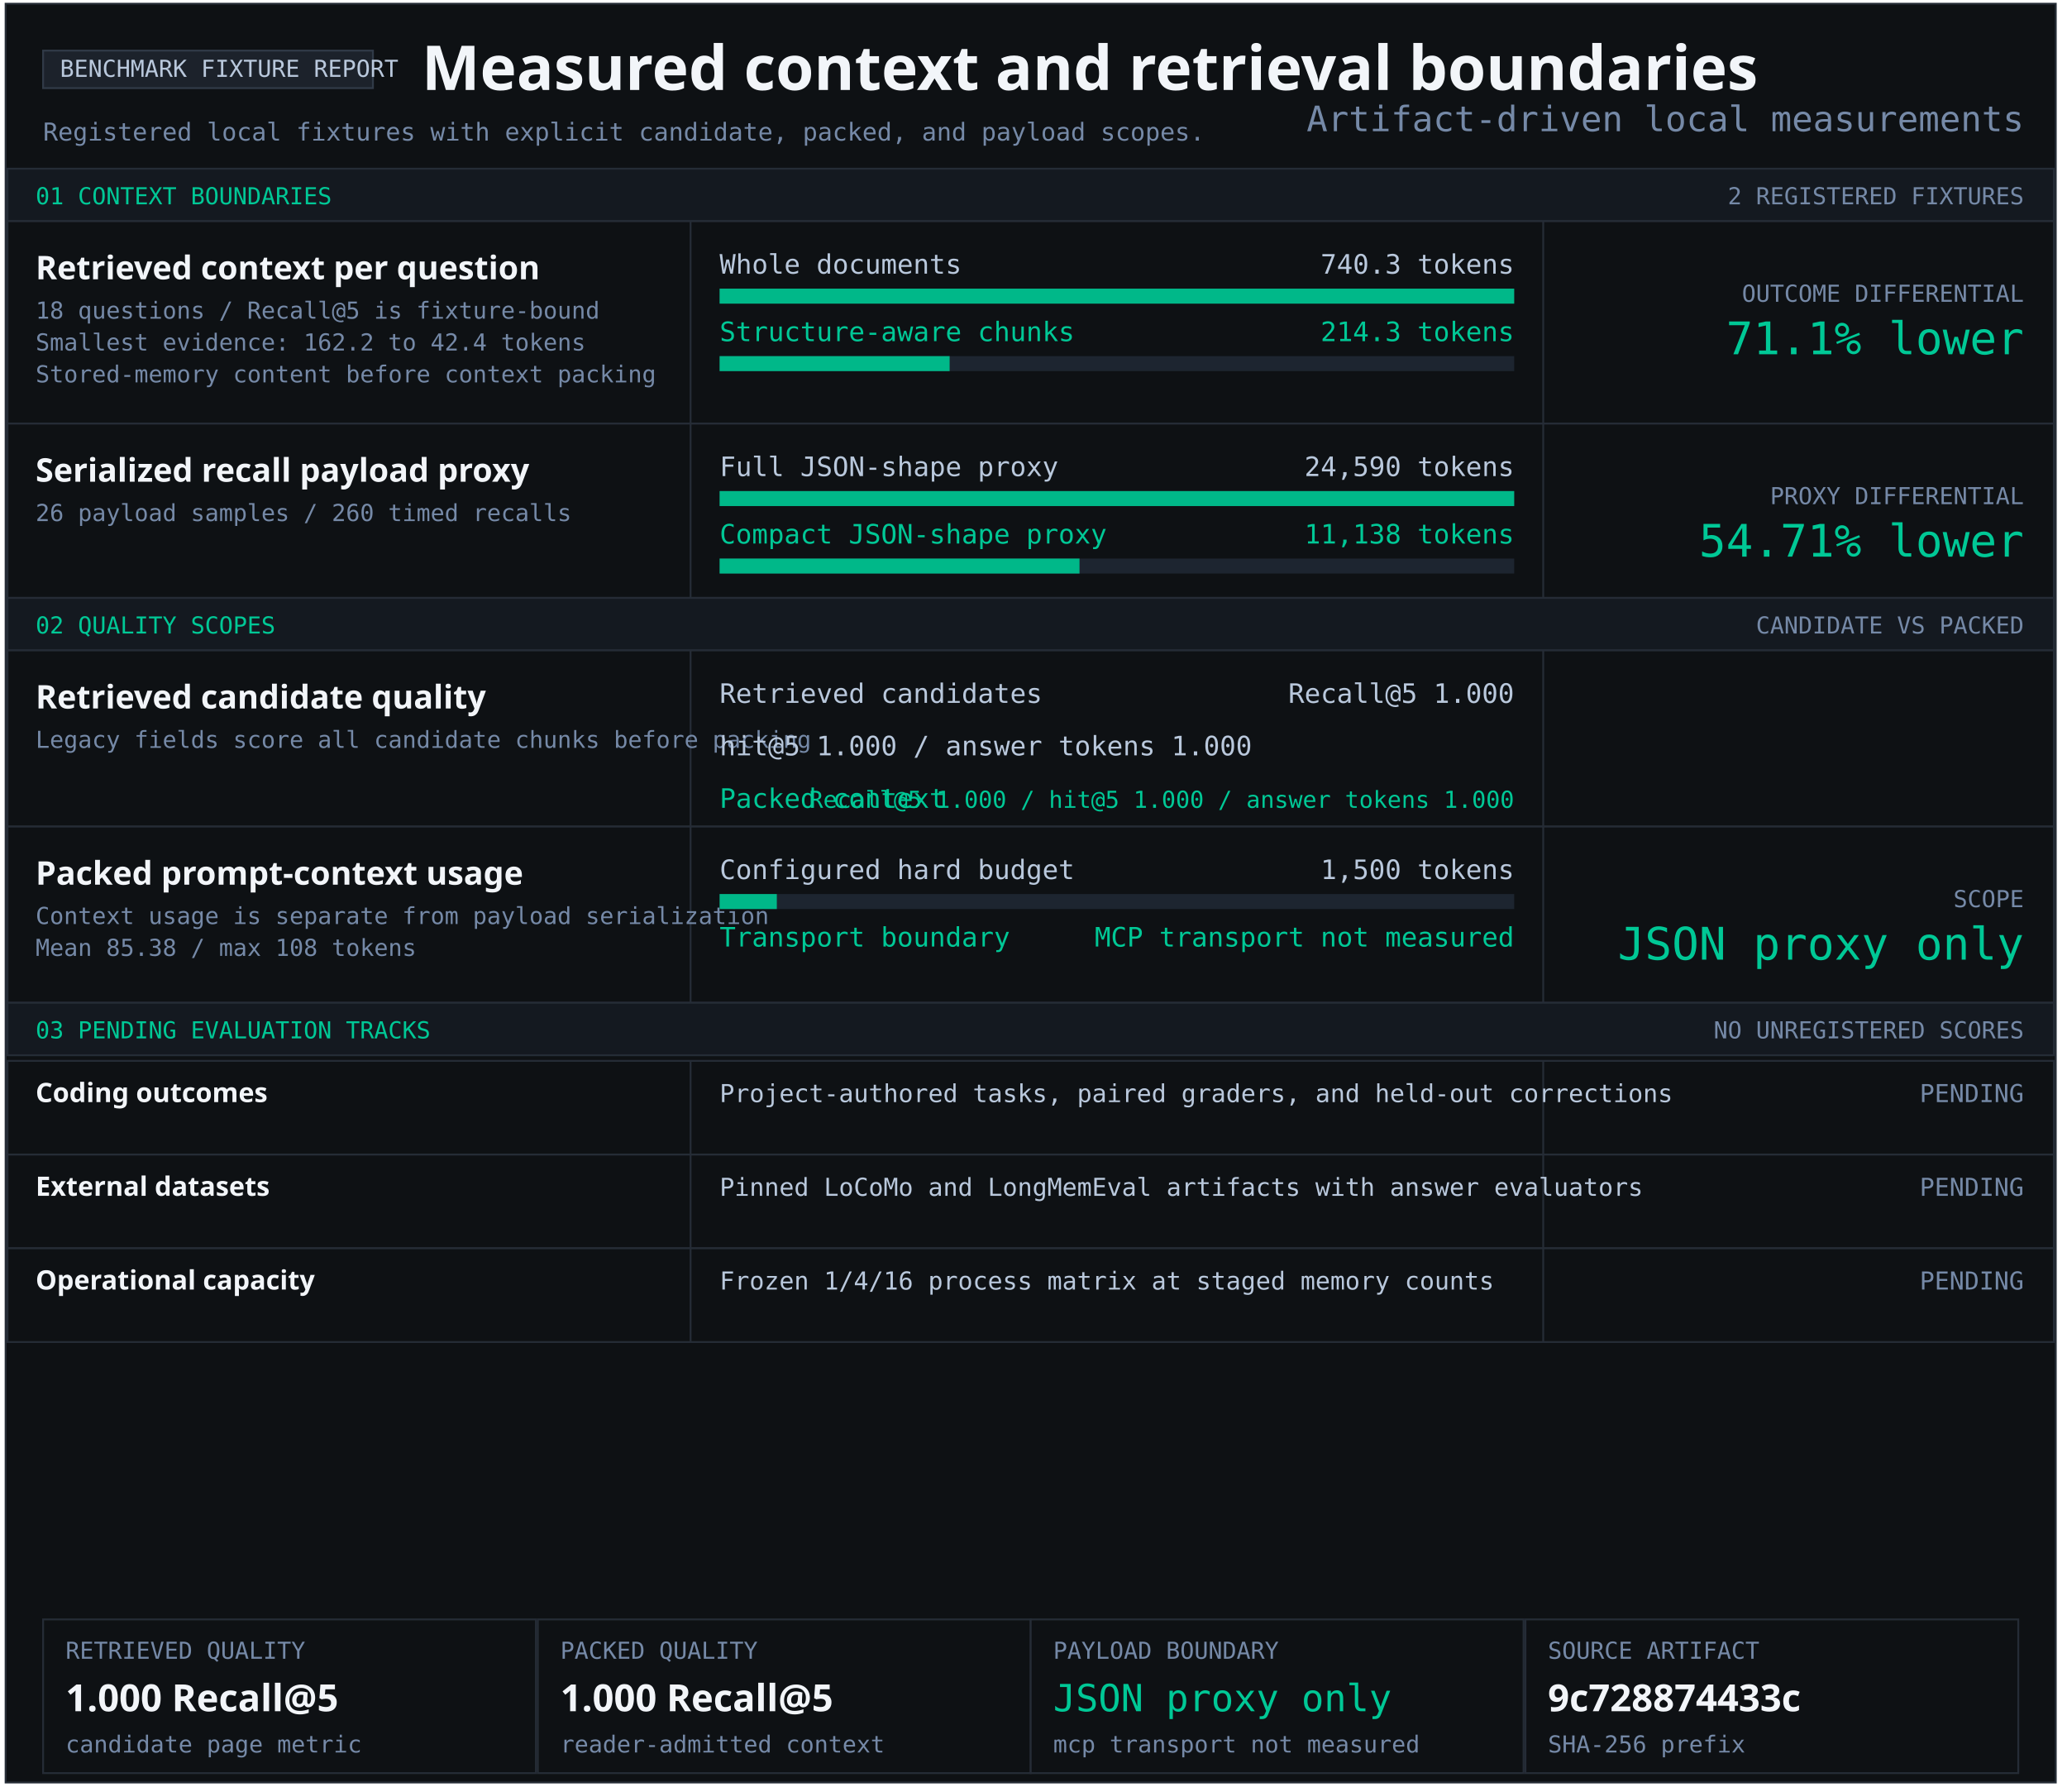
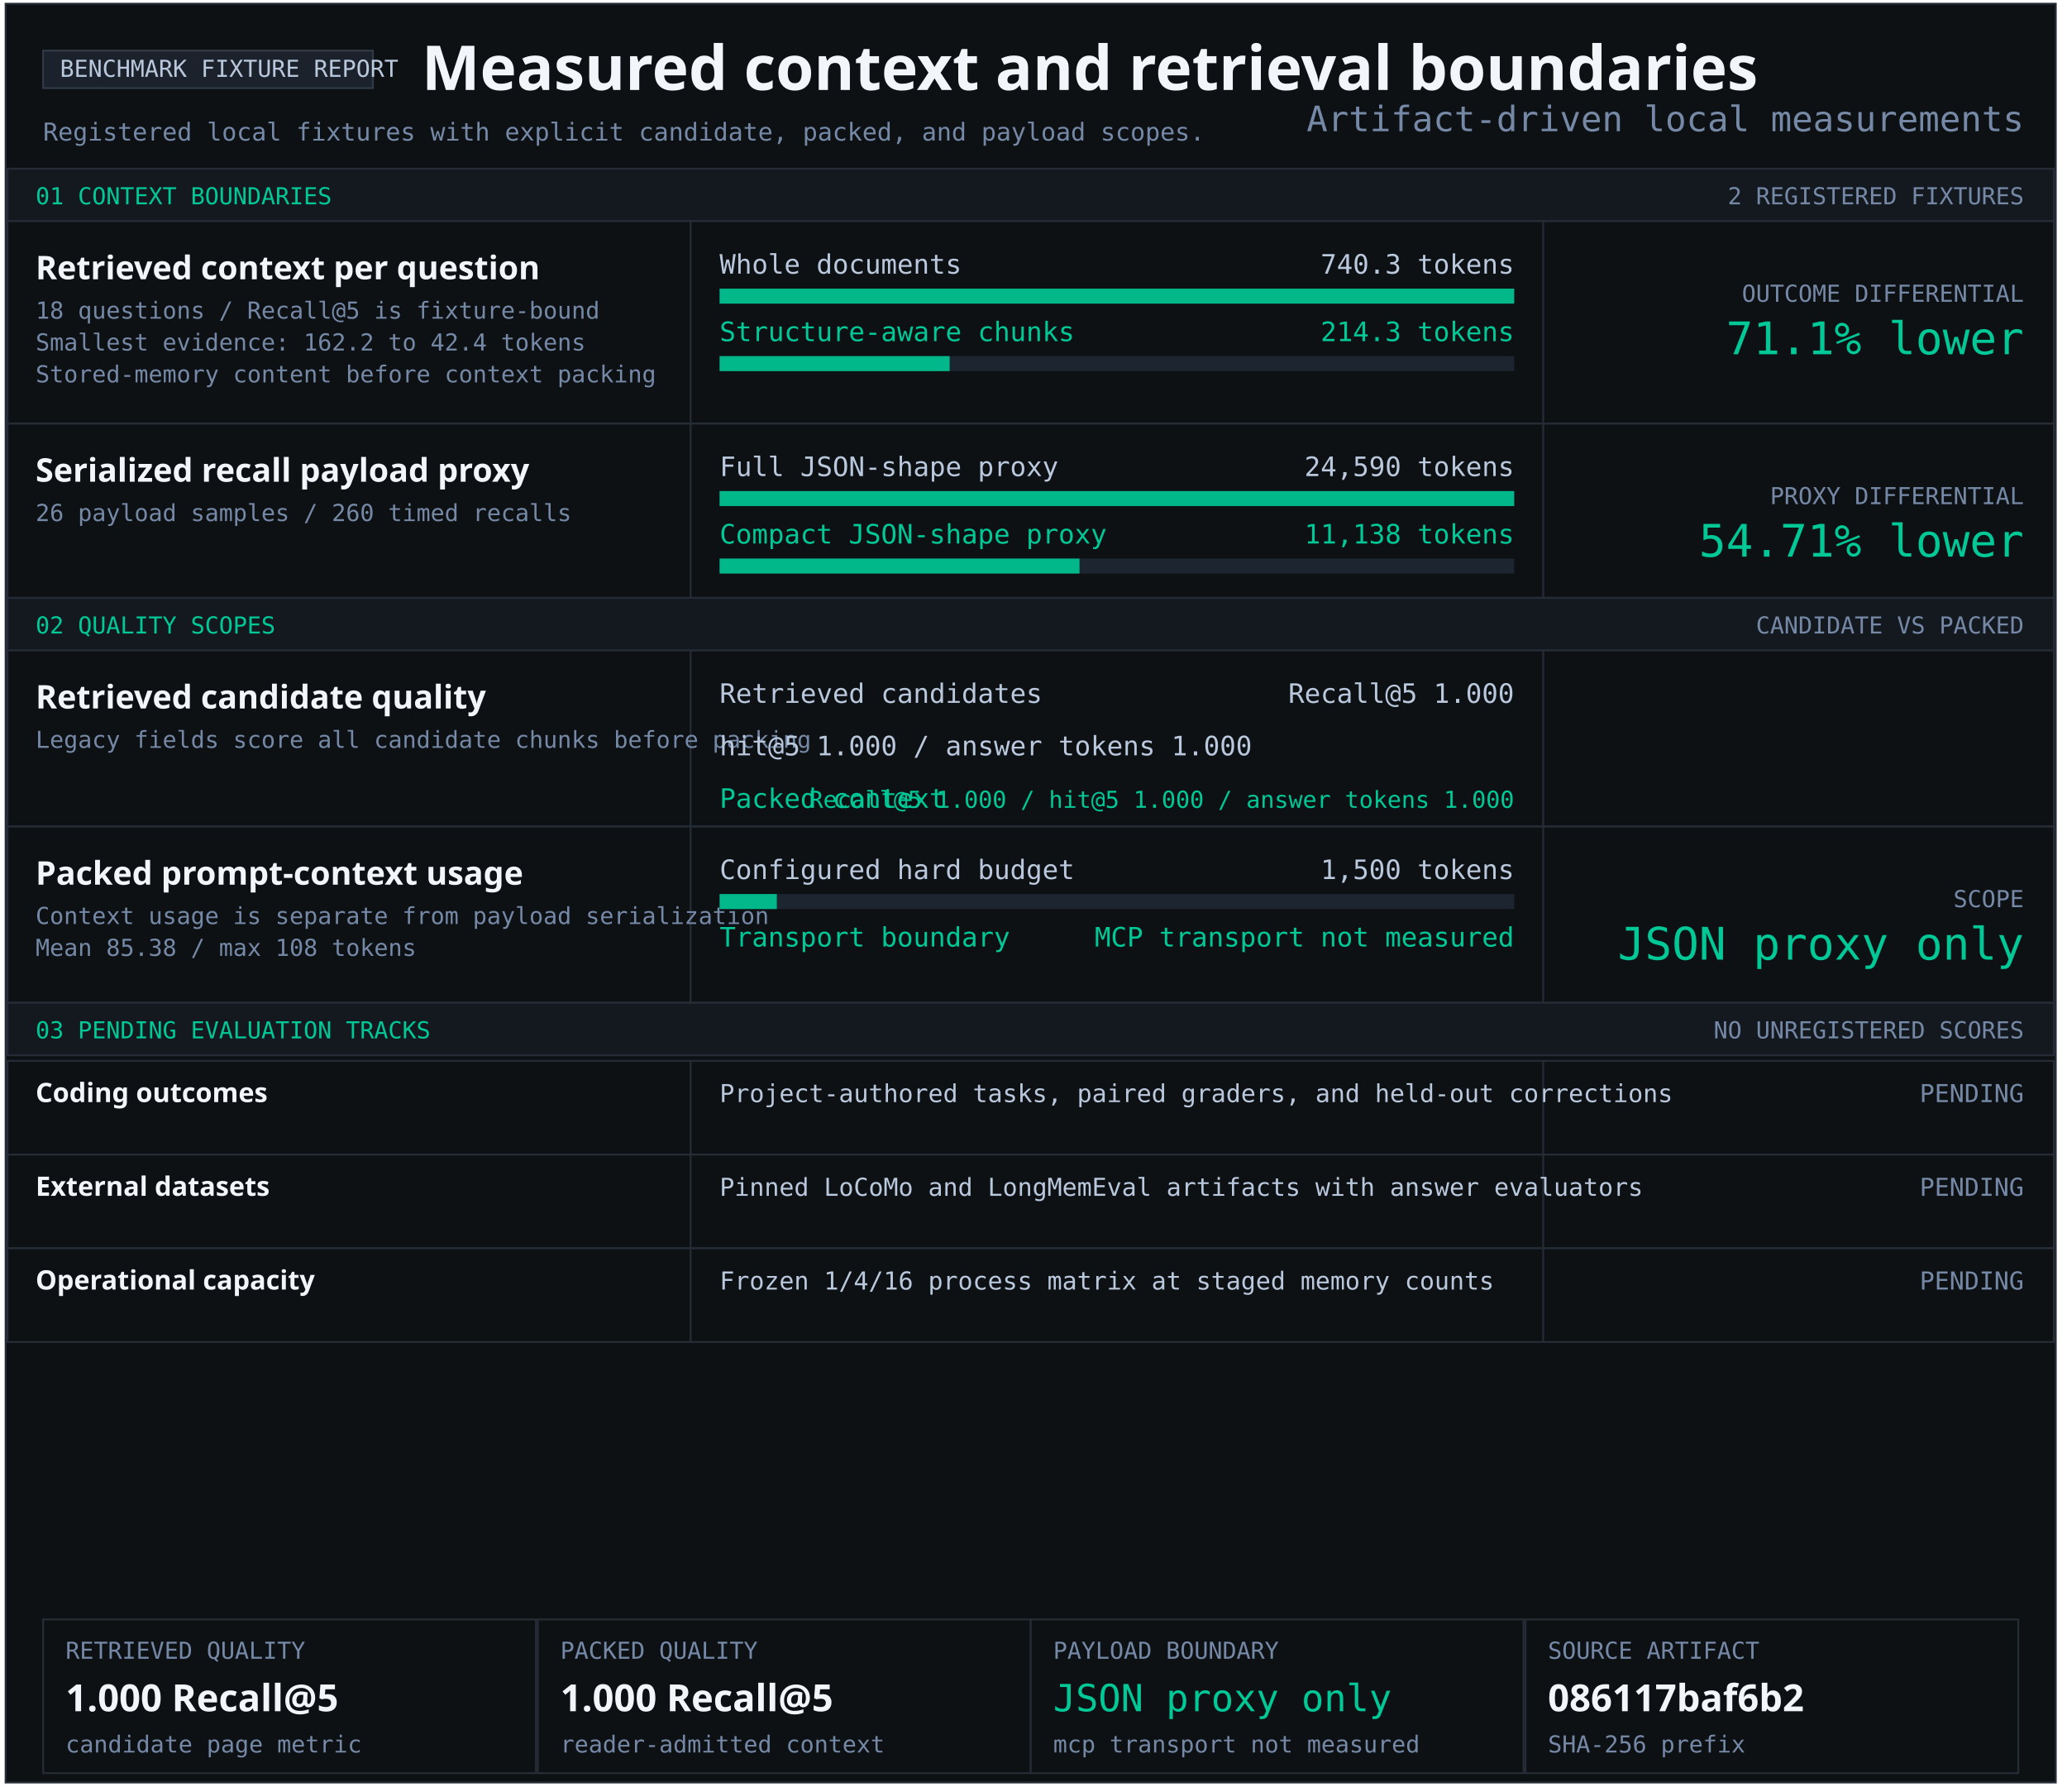
<svg xmlns="http://www.w3.org/2000/svg" width="1103" height="956" viewBox="0 0 1103 956" role="img" aria-labelledby="title desc">
  <style>text{font-family:Consolas,monospace;fill:#b9c8dc} .heading{font-family:Segoe UI,sans-serif;font-weight:700;fill:#f2f5f9} .green{fill:#00c896}.muted{fill:#7589a7}</style>
  <rect x="3" y="2" width="1094" height="949" fill="#0e1114" stroke="#252c36" />
  <rect x="23" y="27" width="176" height="20" fill="#1c222b" stroke="#303a47" />
  <text x="32" y="41" font-size="12.5" text-anchor="start">BENCHMARK FIXTURE REPORT</text>
  <text x="225" y="48" font-size="33" class="heading" text-anchor="start">Measured context and retrieval boundaries</text>
  <text x="23" y="75" font-size="13.2" class="muted" text-anchor="start">Registered local fixtures with explicit candidate, packed, and payload scopes.</text>
  <rect x="4" y="90" width="1092" height="28" fill="#141920" stroke="#252c36" />
  <text x="19" y="109" font-size="12.5" class="green" text-anchor="start">01 CONTEXT BOUNDARIES</text>
  <text x="1080" y="109" font-size="12.5" class="muted" text-anchor="end">2 REGISTERED FIXTURES</text>
  <rect x="4" y="118" width="1092" height="108" fill="#0e1114" stroke="#252c36" />
  <rect x="368" y="118" width="1" height="108" fill="#252c36" />
  <rect x="823" y="118" width="1" height="108" fill="#252c36" />
  <g aria-label="Structure-aware chunking; 740.3 to 214.3 tokens">
    <text x="19" y="149" font-size="17.4" class="heading" text-anchor="start">Retrieved context per question</text>
    <text x="19" y="170" font-size="12.5" class="muted" text-anchor="start">18 questions / Recall@5 is fixture-bound</text>
    <text x="19" y="187" font-size="12.5" class="muted" text-anchor="start">Smallest evidence: 162.2 to 42.4 tokens</text>
    <text x="19" y="204" font-size="12.5" class="muted" text-anchor="start">Stored-memory content before context packing</text>
    <text x="384" y="146" font-size="14.3" text-anchor="start">Whole documents</text>
    <text x="808" y="146" font-size="14.3" text-anchor="end">740.3 tokens</text>
    <rect x="384" y="154" width="424" height="8" fill="#1d2530" />
    <rect x="384" y="154" width="424.00" height="8" fill="#00b889" />
    <text x="384" y="182" font-size="14.3" class="green" text-anchor="start">Structure-aware chunks</text>
    <text x="808" y="182" font-size="14.3" class="green" text-anchor="end">214.3 tokens</text>
    <rect x="384" y="190" width="424" height="8" fill="#1d2530" />
    <rect x="384" y="190" width="122.74" height="8" fill="#00b889" />
    <text x="1080" y="161" font-size="12.5" class="muted" text-anchor="end">OUTCOME DIFFERENTIAL</text>
    <text x="1080" y="189" font-size="24" class="green" text-anchor="end">71.1% lower</text>
  </g>
  <rect x="4" y="226" width="1092" height="93" fill="#0e1114" stroke="#252c36" />
  <rect x="368" y="226" width="1" height="93" fill="#252c36" />
  <rect x="823" y="226" width="1" height="93" fill="#252c36" />
  <g aria-label="Serialized JSON-shape payload proxy; 24,590 full; 11,138 compact">
    <text x="19" y="257" font-size="17.4" class="heading" text-anchor="start">Serialized recall payload proxy</text>
    <text x="19" y="278" font-size="12.5" class="muted" text-anchor="start">26 payload samples / 260 timed recalls</text>
    <text x="384" y="254" font-size="14.3" text-anchor="start">Full JSON-shape proxy</text>
    <text x="808" y="254" font-size="14.3" text-anchor="end">24,590 tokens</text>
    <rect x="384" y="262" width="424" height="8" fill="#1d2530" />
    <rect x="384" y="262" width="424.00" height="8" fill="#00b889" />
    <text x="384" y="290" font-size="14.3" class="green" text-anchor="start">Compact JSON-shape proxy</text>
    <text x="808" y="290" font-size="14.3" class="green" text-anchor="end">11,138 tokens</text>
    <rect x="384" y="298" width="424" height="8" fill="#1d2530" />
    <rect x="384" y="298" width="192.05" height="8" fill="#00b889" />
    <text x="1080" y="269" font-size="12.5" class="muted" text-anchor="end">PROXY DIFFERENTIAL</text>
    <text x="1080" y="297" font-size="24" class="green" text-anchor="end">54.71% lower</text>
  </g>
  <rect x="4" y="319" width="1092" height="28" fill="#141920" stroke="#252c36" />
  <text x="19" y="338" font-size="12.5" class="green" text-anchor="start">02 QUALITY SCOPES</text>
  <text x="1080" y="338" font-size="12.5" class="muted" text-anchor="end">CANDIDATE VS PACKED</text>
  <rect x="4" y="347" width="1092" height="94" fill="#0e1114" stroke="#252c36" />
  <rect x="368" y="347" width="1" height="94" fill="#252c36" />
  <rect x="823" y="347" width="1" height="94" fill="#252c36" />
  <g aria-label="Retrieved candidate quality and packed context quality">
    <text x="19" y="378" font-size="17.4" class="heading" text-anchor="start">Retrieved candidate quality</text>
    <text x="19" y="399" font-size="12.5" class="muted" text-anchor="start">Legacy fields score all candidate chunks before packing</text>
    <text x="384" y="375" font-size="14.3" text-anchor="start">Retrieved candidates</text>
    <text x="808" y="375" font-size="14.3" text-anchor="end">Recall@5 1.000</text>
    <text x="384" y="403" font-size="14.3" text-anchor="start">hit@5 1.000 / answer tokens 1.000</text>
    <text x="384" y="431" font-size="14.3" class="green" text-anchor="start">Packed context</text>
    <text x="808" y="431" font-size="12.5" class="green" text-anchor="end">Recall@5 1.000 / hit@5 1.000 / answer tokens 1.000</text>
  </g>
  <rect x="4" y="441" width="1092" height="94" fill="#0e1114" stroke="#252c36" />
  <rect x="368" y="441" width="1" height="94" fill="#252c36" />
  <rect x="823" y="441" width="1" height="94" fill="#252c36" />
  <text x="19" y="472" font-size="17.4" class="heading" text-anchor="start">Packed prompt-context usage</text>
  <text x="19" y="493" font-size="12.5" class="muted" text-anchor="start">Context usage is separate from payload serialization</text>
  <text x="19" y="510" font-size="12.5" class="muted" text-anchor="start">Mean 85.38 / max 108 tokens</text>
  <text x="384" y="469" font-size="14.3" text-anchor="start">Configured hard budget</text>
  <text x="808" y="469" font-size="14.3" text-anchor="end">1,500 tokens</text>
  <rect x="384" y="477" width="424" height="8" fill="#1d2530" />
  <rect x="384" y="477" width="30.53" height="8" fill="#00b889" />
  <text x="384" y="505" font-size="14.3" class="green" text-anchor="start">Transport boundary</text>
  <text x="808" y="505" font-size="14.3" class="green" text-anchor="end">MCP transport not measured</text>
  <text x="1080" y="484" font-size="12.5" class="muted" text-anchor="end">SCOPE</text>
  <text x="1080" y="512" font-size="24" class="green" text-anchor="end">JSON proxy only</text>
  <rect x="4" y="535" width="1092" height="28" fill="#141920" stroke="#252c36" />
  <text x="19" y="554" font-size="12.5" class="green" text-anchor="start">03 PENDING EVALUATION TRACKS</text>
  <text x="1080" y="554" font-size="12.5" class="muted" text-anchor="end">NO UNREGISTERED SCORES</text>
  <rect x="4" y="566" width="1092" height="50" fill="#0e1114" stroke="#252c36" />
  <rect x="368" y="566" width="1" height="50" fill="#252c36" />
  <rect x="823" y="566" width="1" height="50" fill="#252c36" />
  <text x="19" y="588" font-size="14.3" class="heading" text-anchor="start">Coding outcomes</text>
  <text x="384" y="588" font-size="13.2" text-anchor="start">Project-authored tasks, paired graders, and held-out corrections</text>
  <text x="1080" y="588" font-size="13.2" class="muted" text-anchor="end">PENDING</text>
  <rect x="4" y="616" width="1092" height="50" fill="#0e1114" stroke="#252c36" />
  <rect x="368" y="616" width="1" height="50" fill="#252c36" />
  <rect x="823" y="616" width="1" height="50" fill="#252c36" />
  <text x="19" y="638" font-size="14.3" class="heading" text-anchor="start">External datasets</text>
  <text x="384" y="638" font-size="13.2" text-anchor="start">Pinned LoCoMo and LongMemEval artifacts with answer evaluators</text>
  <text x="1080" y="638" font-size="13.2" class="muted" text-anchor="end">PENDING</text>
  <rect x="4" y="666" width="1092" height="50" fill="#0e1114" stroke="#252c36" />
  <rect x="368" y="666" width="1" height="50" fill="#252c36" />
  <rect x="823" y="666" width="1" height="50" fill="#252c36" />
  <text x="19" y="688" font-size="14.3" class="heading" text-anchor="start">Operational capacity</text>
  <text x="384" y="688" font-size="13.2" text-anchor="start">Frozen 1/4/16 process matrix at staged memory counts</text>
  <text x="1080" y="688" font-size="13.2" class="muted" text-anchor="end">PENDING</text>
  <rect x="23" y="864" width="263" height="82" fill="#0e1114" stroke="#252c36" />
  <text x="35" y="885" font-size="12.5" class="muted" text-anchor="start">RETRIEVED QUALITY</text>
  <text x="35" y="913" font-size="20" class="heading" text-anchor="start">1.000 Recall@5</text>
  <text x="35" y="935" font-size="12.5" class="muted" text-anchor="start">candidate page metric</text>
  <rect x="287" y="864" width="263" height="82" fill="#0e1114" stroke="#252c36" />
  <text x="299" y="885" font-size="12.5" class="muted" text-anchor="start">PACKED QUALITY</text>
  <text x="299" y="913" font-size="20" class="heading" text-anchor="start">1.000 Recall@5</text>
  <text x="299" y="935" font-size="12.5" class="muted" text-anchor="start">reader-admitted context</text>
  <rect x="550" y="864" width="263" height="82" fill="#0e1114" stroke="#252c36" />
  <text x="562" y="885" font-size="12.5" class="muted" text-anchor="start">PAYLOAD BOUNDARY</text>
  <text x="562" y="913" font-size="20" class="green" text-anchor="start">JSON proxy only</text>
  <text x="562" y="935" font-size="12.5" class="muted" text-anchor="start">mcp transport not measured</text>
  <rect x="814" y="864" width="263" height="82" fill="#0e1114" stroke="#252c36" />
  <text x="826" y="885" font-size="12.5" class="muted" text-anchor="start">SOURCE ARTIFACT</text>
-   <text x="826" y="913" font-size="20" class="heading" text-anchor="start">9c728874433c</text>
+   <text x="826" y="913" font-size="20" class="heading" text-anchor="start">086117baf6b2</text>
  <text x="826" y="935" font-size="12.5" class="muted" text-anchor="start">SHA-256 prefix</text>
  <text x="1080" y="70" font-size="18.7" class="muted" text-anchor="end">Artifact-driven local measurements</text>
</svg>
